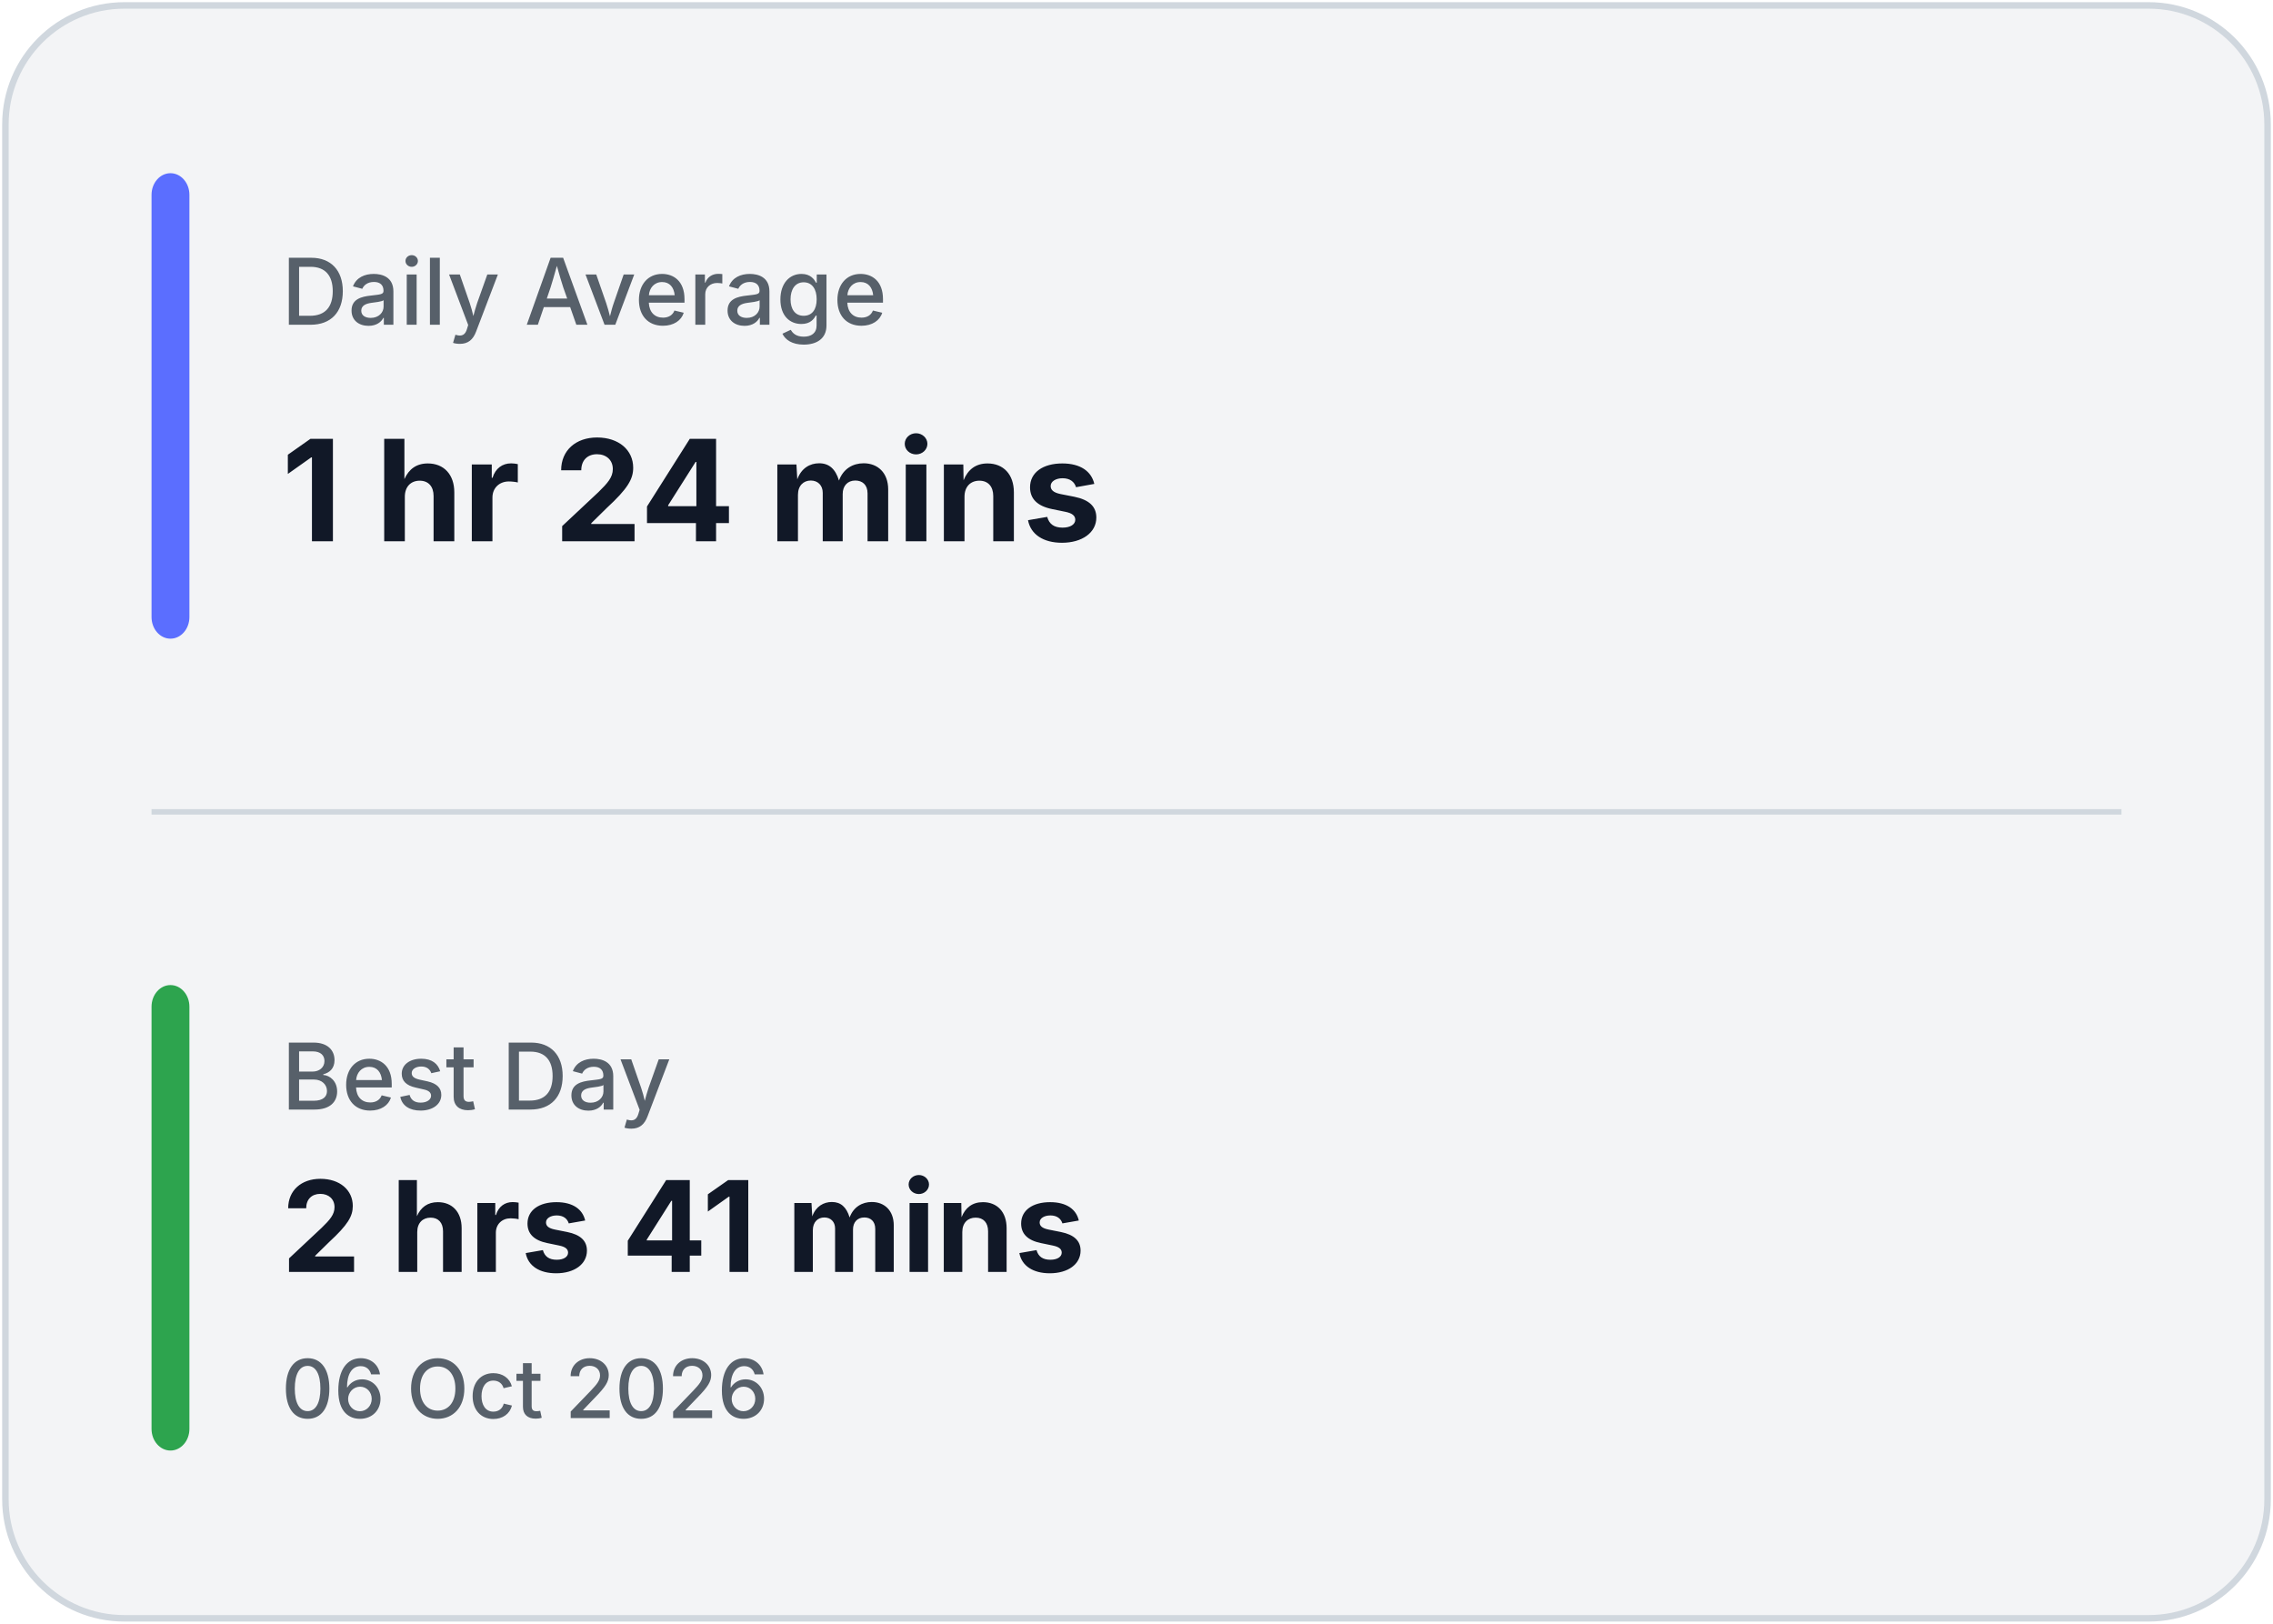
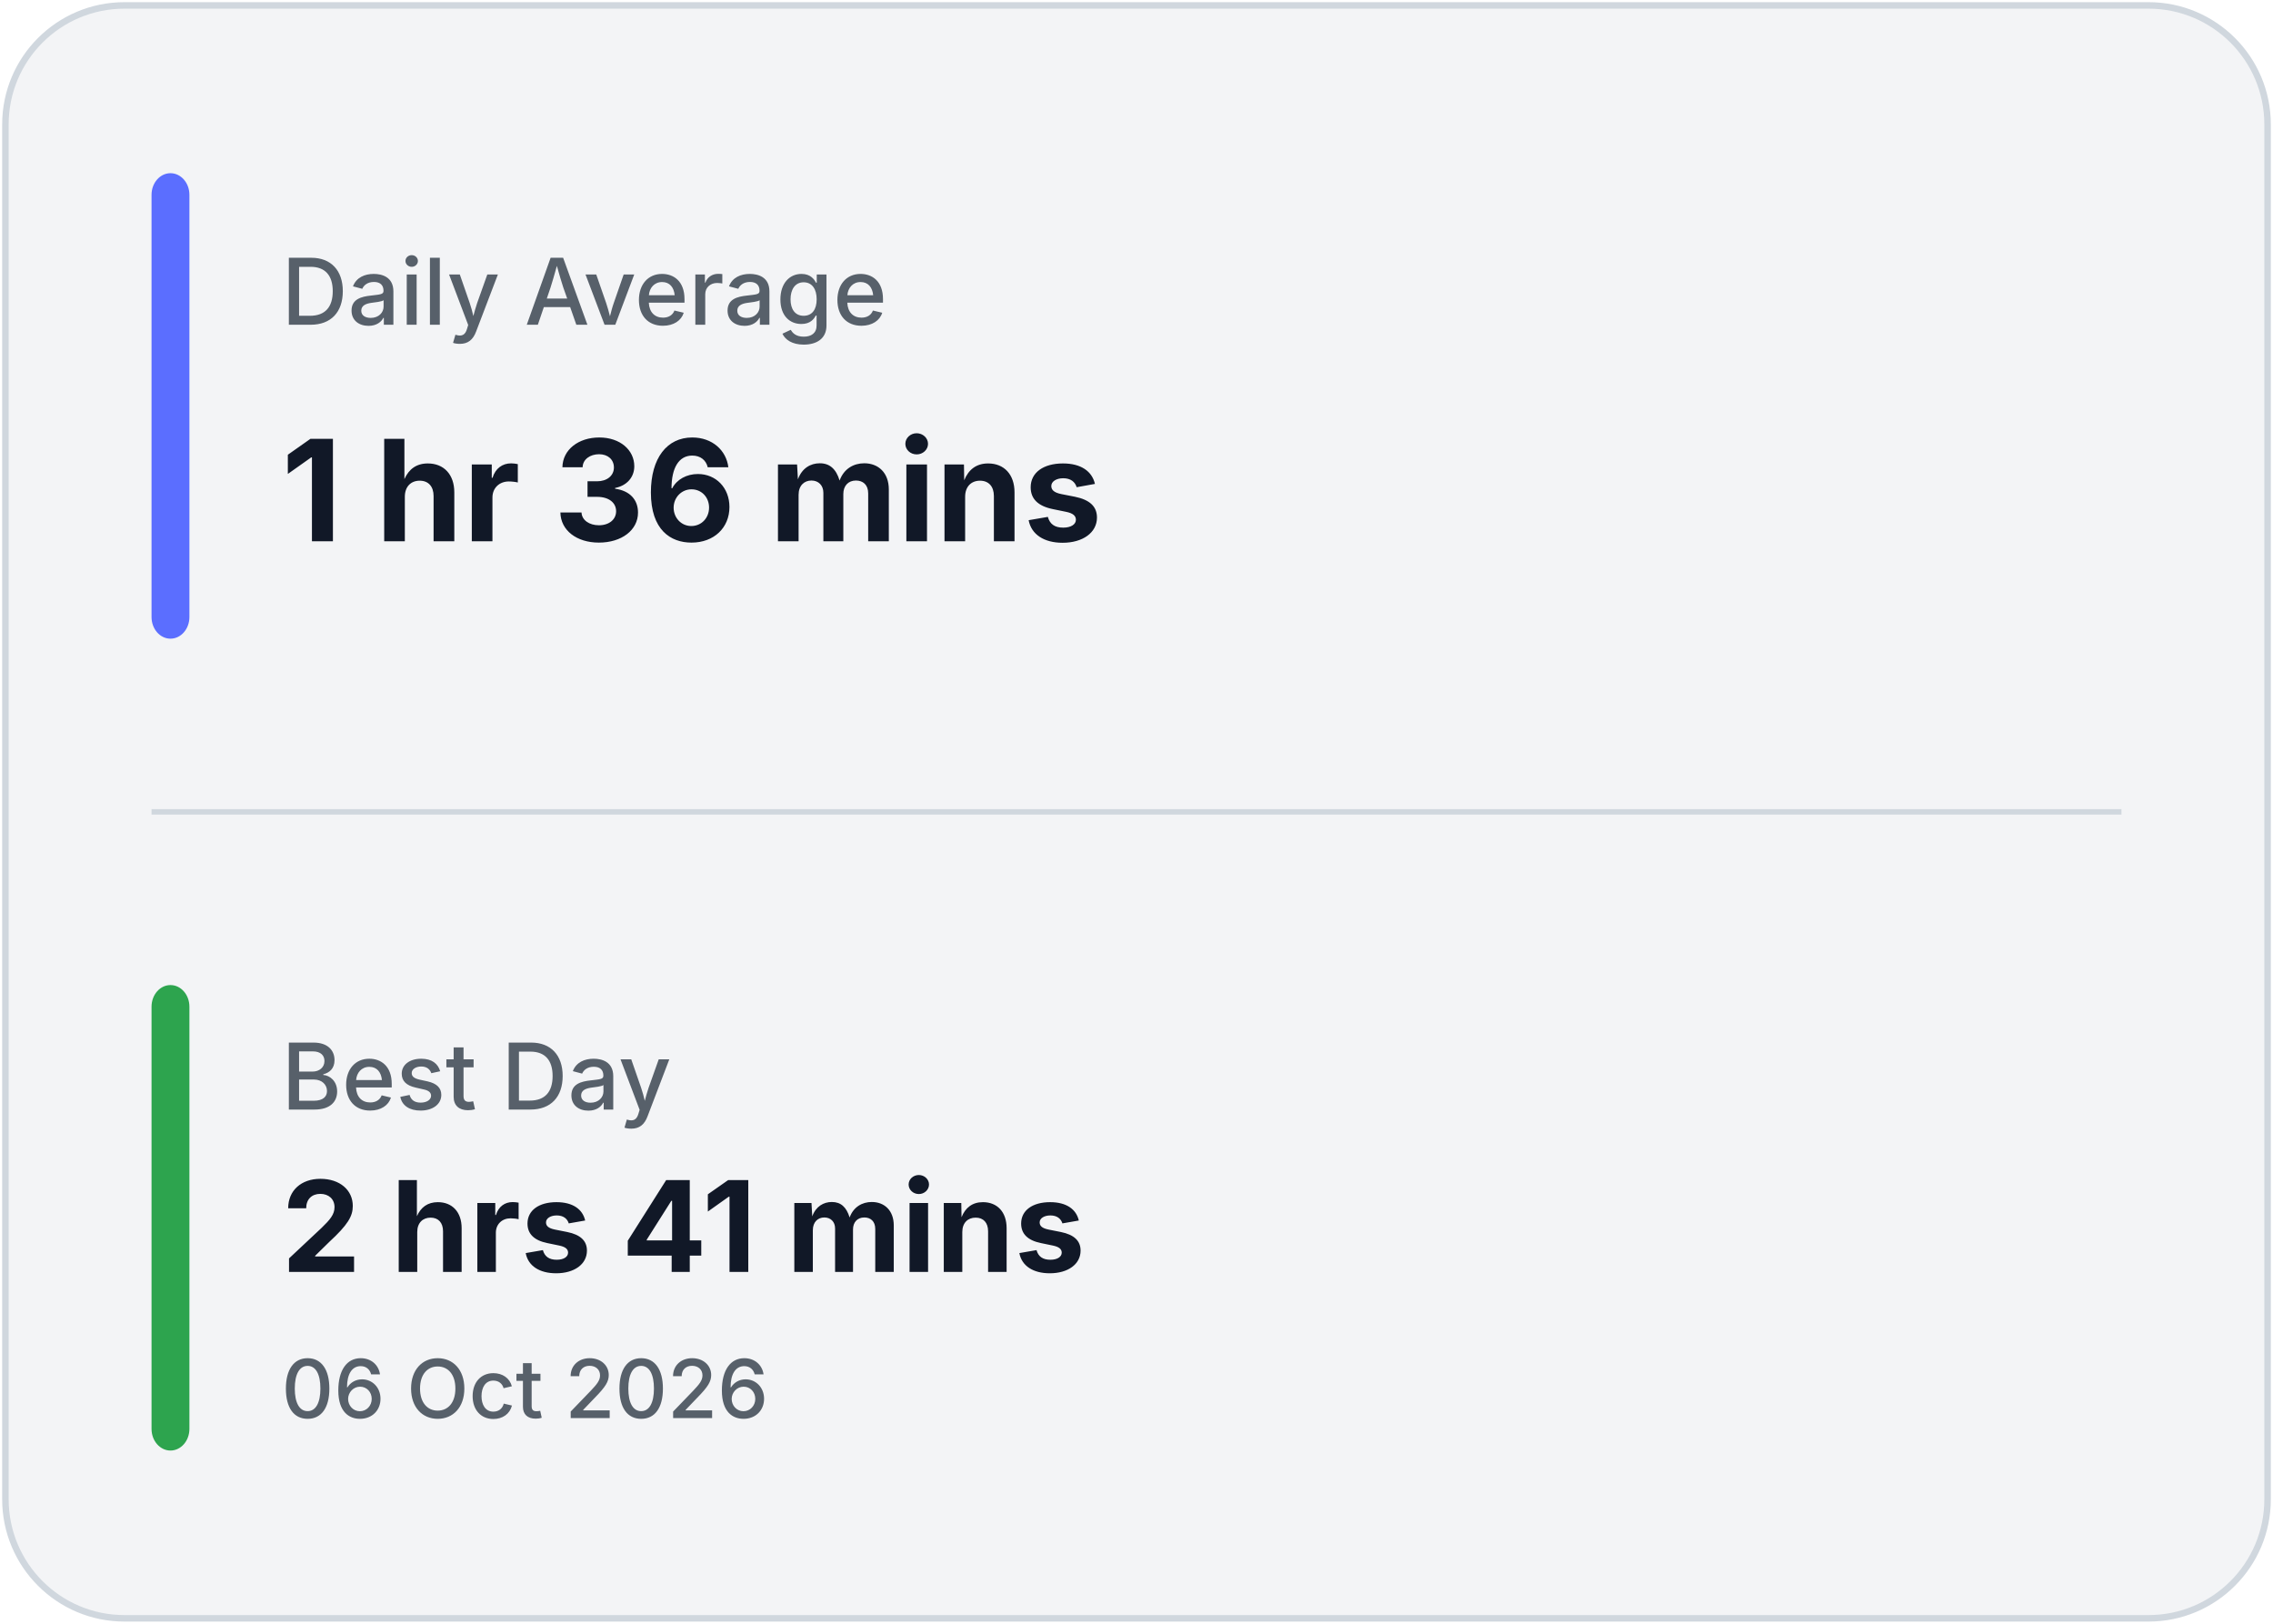
<svg xmlns="http://www.w3.org/2000/svg" width="420" height="300" viewBox="0 0 420 300" fill="none">
  <rect x="1" y="1" width="418" height="298" rx="22" fill="#F3F4F6" stroke="#D0D7DE" stroke-width="1.2" />
  <line x1="28" y1="150.0" x2="392" y2="150.0" stroke="#D0D7DE" stroke-width="1" />
  <rect x="28" y="32" width="7" height="86.0" rx="4" fill="#5B6EFF" />
  <rect x="28" y="182.0" width="7" height="86.0" rx="4" fill="#2DA44E" />
  <text x="52" y="60" fill="#57606A" font-family="Inter, Segoe UI, sans-serif" font-size="17" font-weight="500">
            Daily Average
        </text>
  <text x="52" y="100" fill="#111827" font-family="Inter, Segoe UI, sans-serif" font-size="26" font-weight="700">
-             1 hr 24 mins
+             1 hr 36 mins
        </text>
  <text x="52" y="205.0" fill="#57606A" font-family="Inter, Segoe UI, sans-serif" font-size="17" font-weight="500">
            Best Day
        </text>
  <text x="52" y="235.0" fill="#111827" font-family="Inter, Segoe UI, sans-serif" font-size="23.333" font-weight="700">
            2 hrs 41 mins
        </text>
  <text x="52" y="262.0" fill="#57606A" font-family="Inter, Segoe UI, sans-serif" font-size="15" font-weight="500">
            06 Oct 2026
        </text>
</svg>
